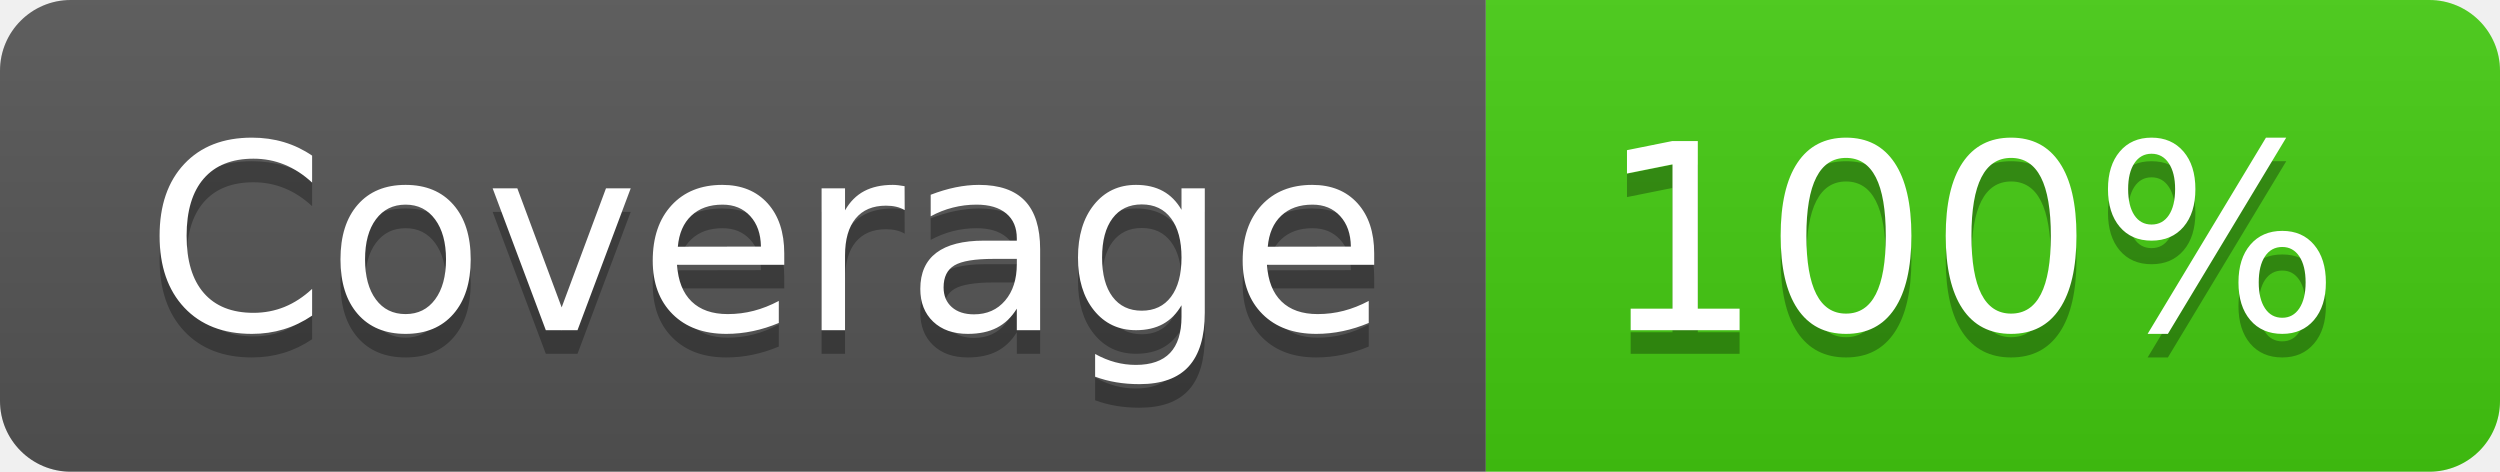
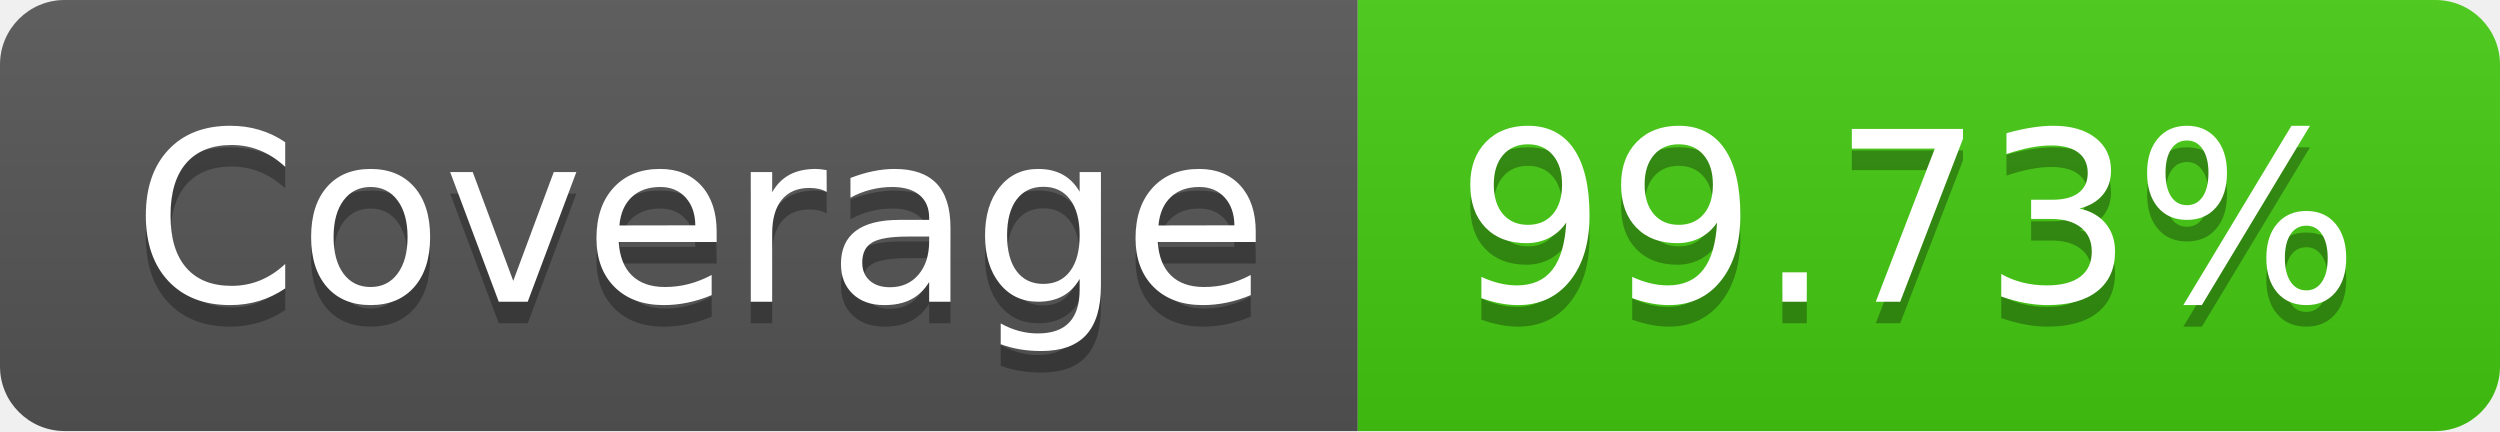
- <svg xmlns="http://www.w3.org/2000/svg" width="106" height="20" role="img" aria-label="Coverage: 100%">
+ <svg xmlns="http://www.w3.org/2000/svg" width="116" height="20" role="img" aria-label="Coverage: 99.73%">
  <linearGradient id="s" x2="0" y2="100%">
    <stop offset="0" stop-color="#bbb" stop-opacity=".1" />
    <stop offset="1" stop-opacity=".1" />
  </linearGradient>
  <clipPath id="r">
-     <rect width="106" height="20" rx="3" fill="#fff" />
+     <rect width="116" height="20" rx="3" fill="#fff" />
  </clipPath>
  <g clip-path="url(#r)">
    <rect width="63" height="20" fill="#555" />
-     <rect x="63" width="43" height="20" fill="#4c1" />
-     <rect width="106" height="20" fill="url(#s)" />
+     <rect x="63" width="53" height="20" fill="#4c1" />
+     <rect width="116" height="20" fill="url(#s)" />
  </g>
  <g fill="#fff" text-anchor="middle" font-family="Verdana,Geneva,DejaVu Sans,sans-serif" text-rendering="geometricPrecision" font-size="110">
    <text aria-hidden="true" x="325" y="150" fill="#010101" fill-opacity=".3" transform="scale(.1)" textLength="530">Coverage</text>
    <text x="325" y="140" transform="scale(.1)" fill="#fff" textLength="530">Coverage</text>
-     <text aria-hidden="true" x="835" y="150" fill="#010101" fill-opacity=".3" transform="scale(.1)" textLength="330">100%</text>
-     <text x="835" y="140" transform="scale(.1)" fill="#fff" textLength="330">100%</text>
+     <text aria-hidden="true" x="885" y="150" fill="#010101" fill-opacity=".3" transform="scale(.1)" textLength="430">99.73%</text>
+     <text x="885" y="140" transform="scale(.1)" fill="#fff" textLength="430">99.73%</text>
  </g>
</svg>
